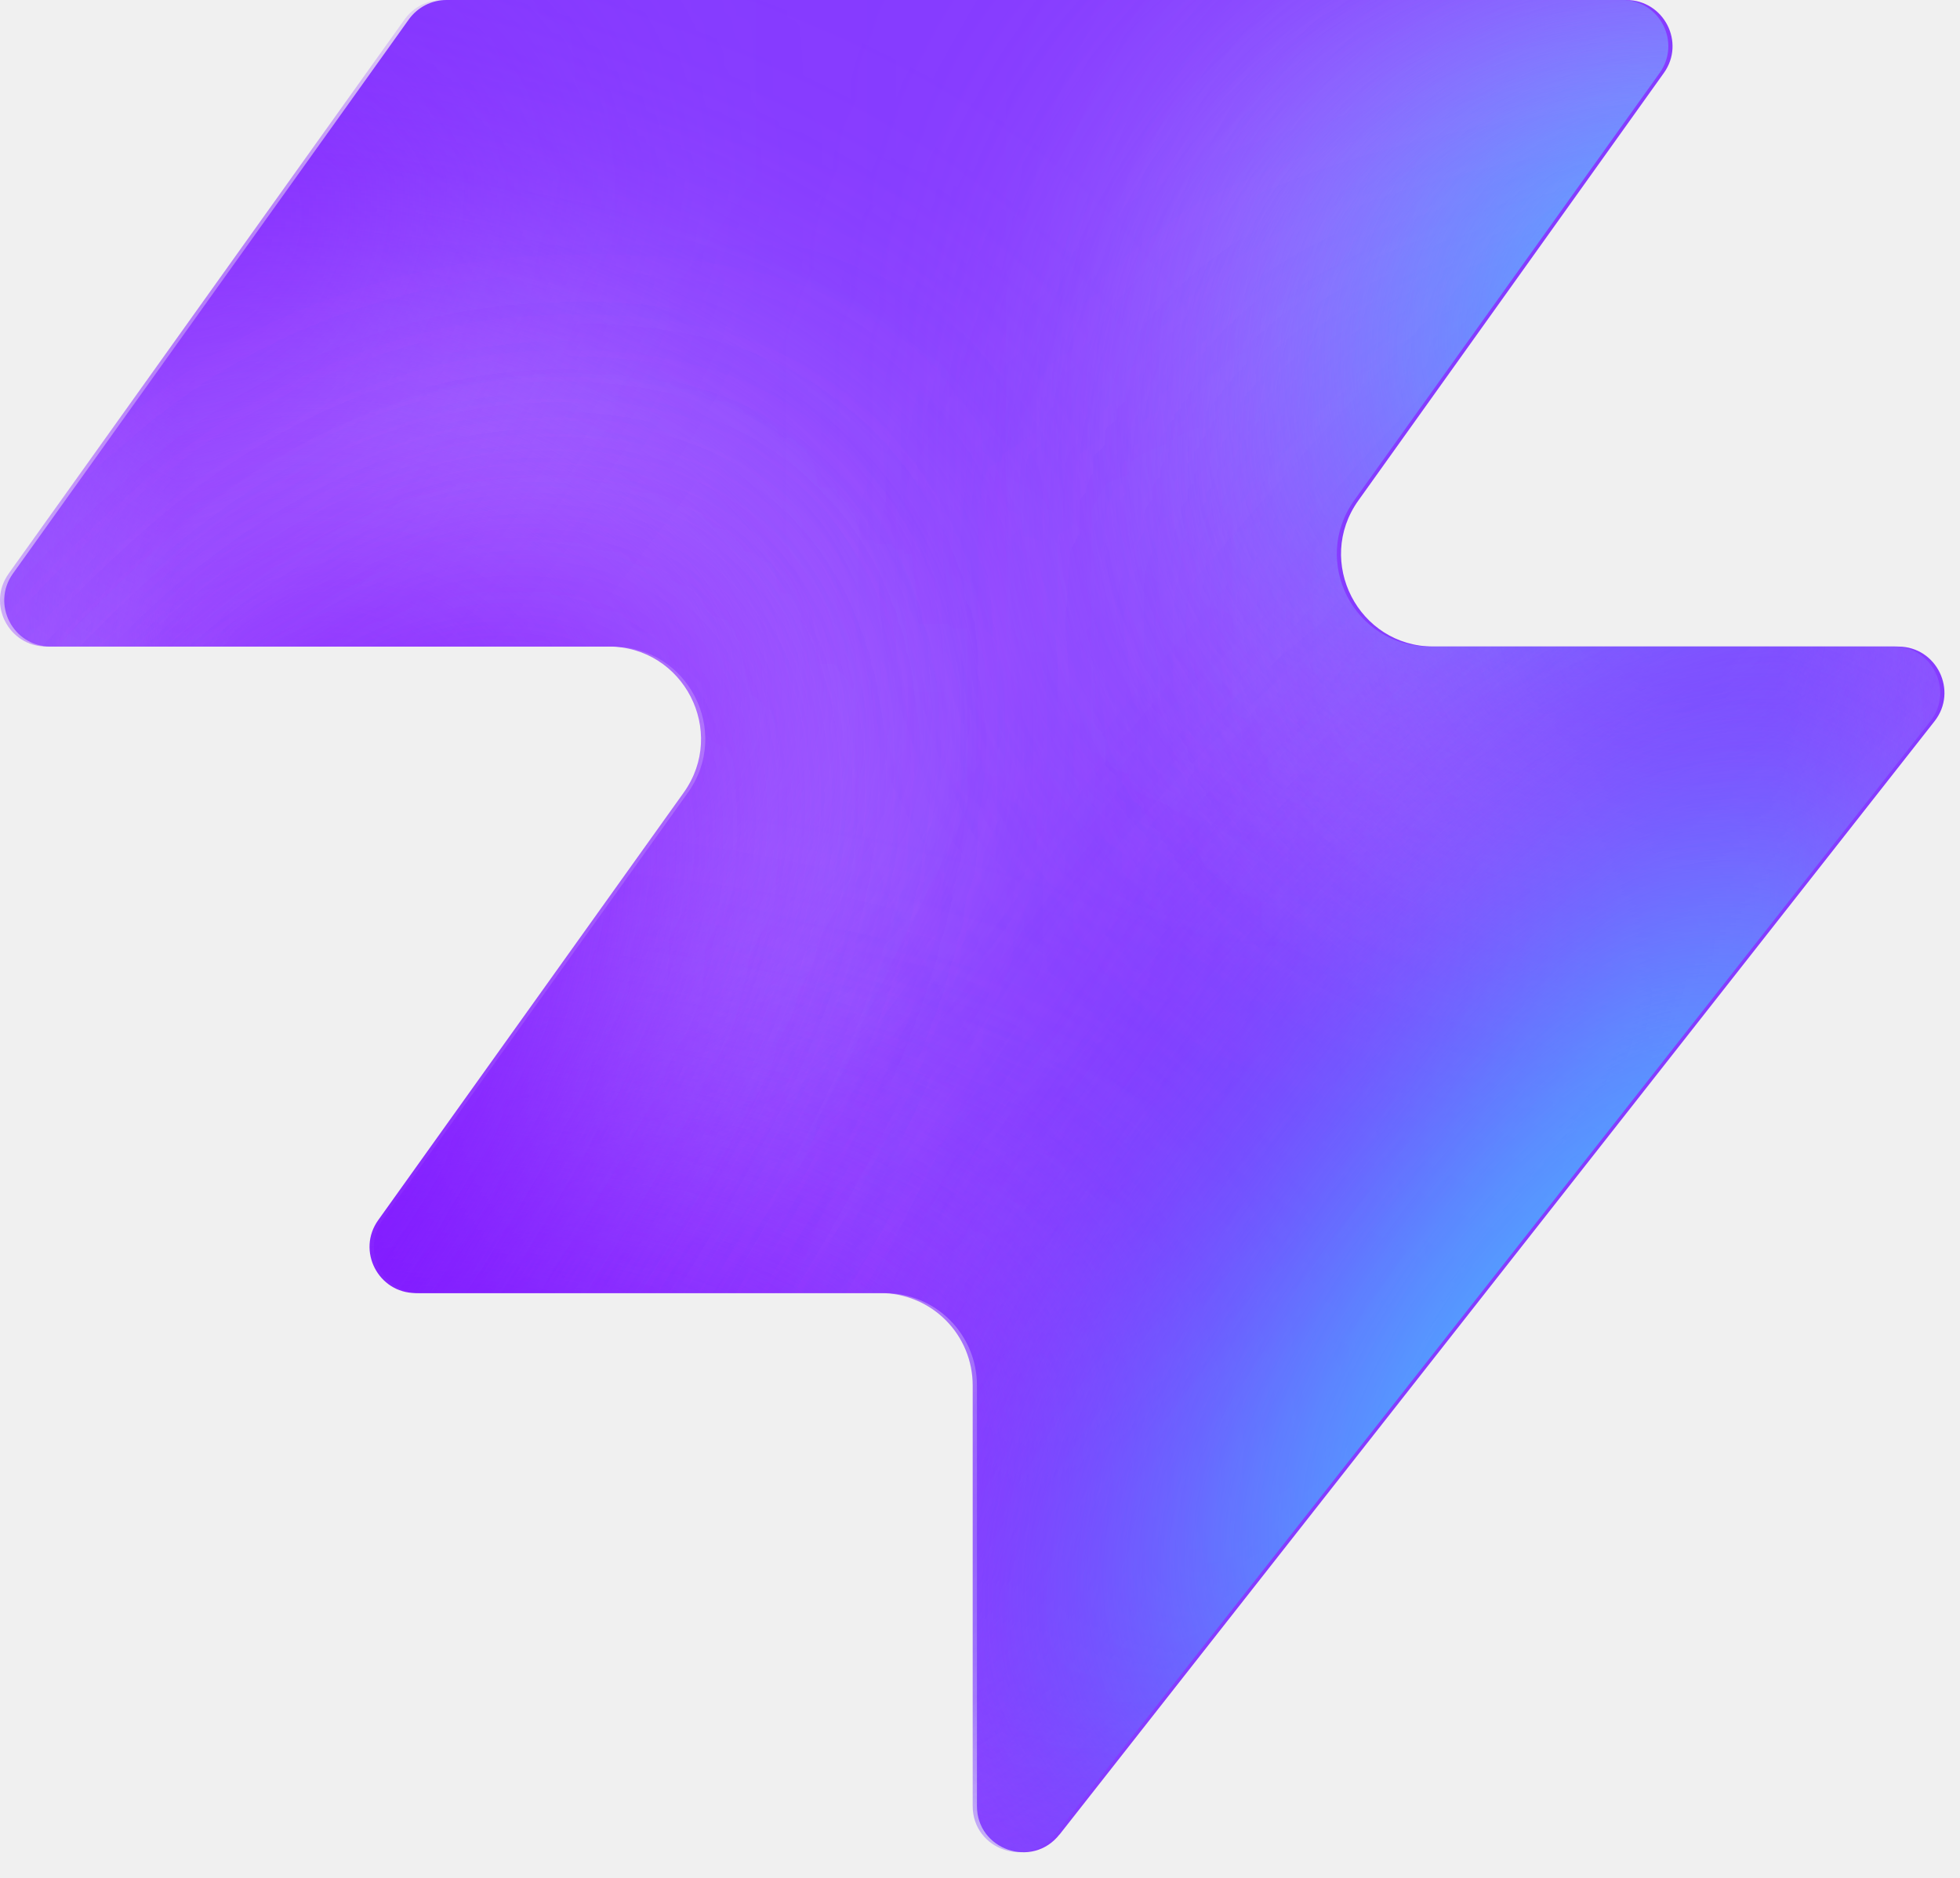
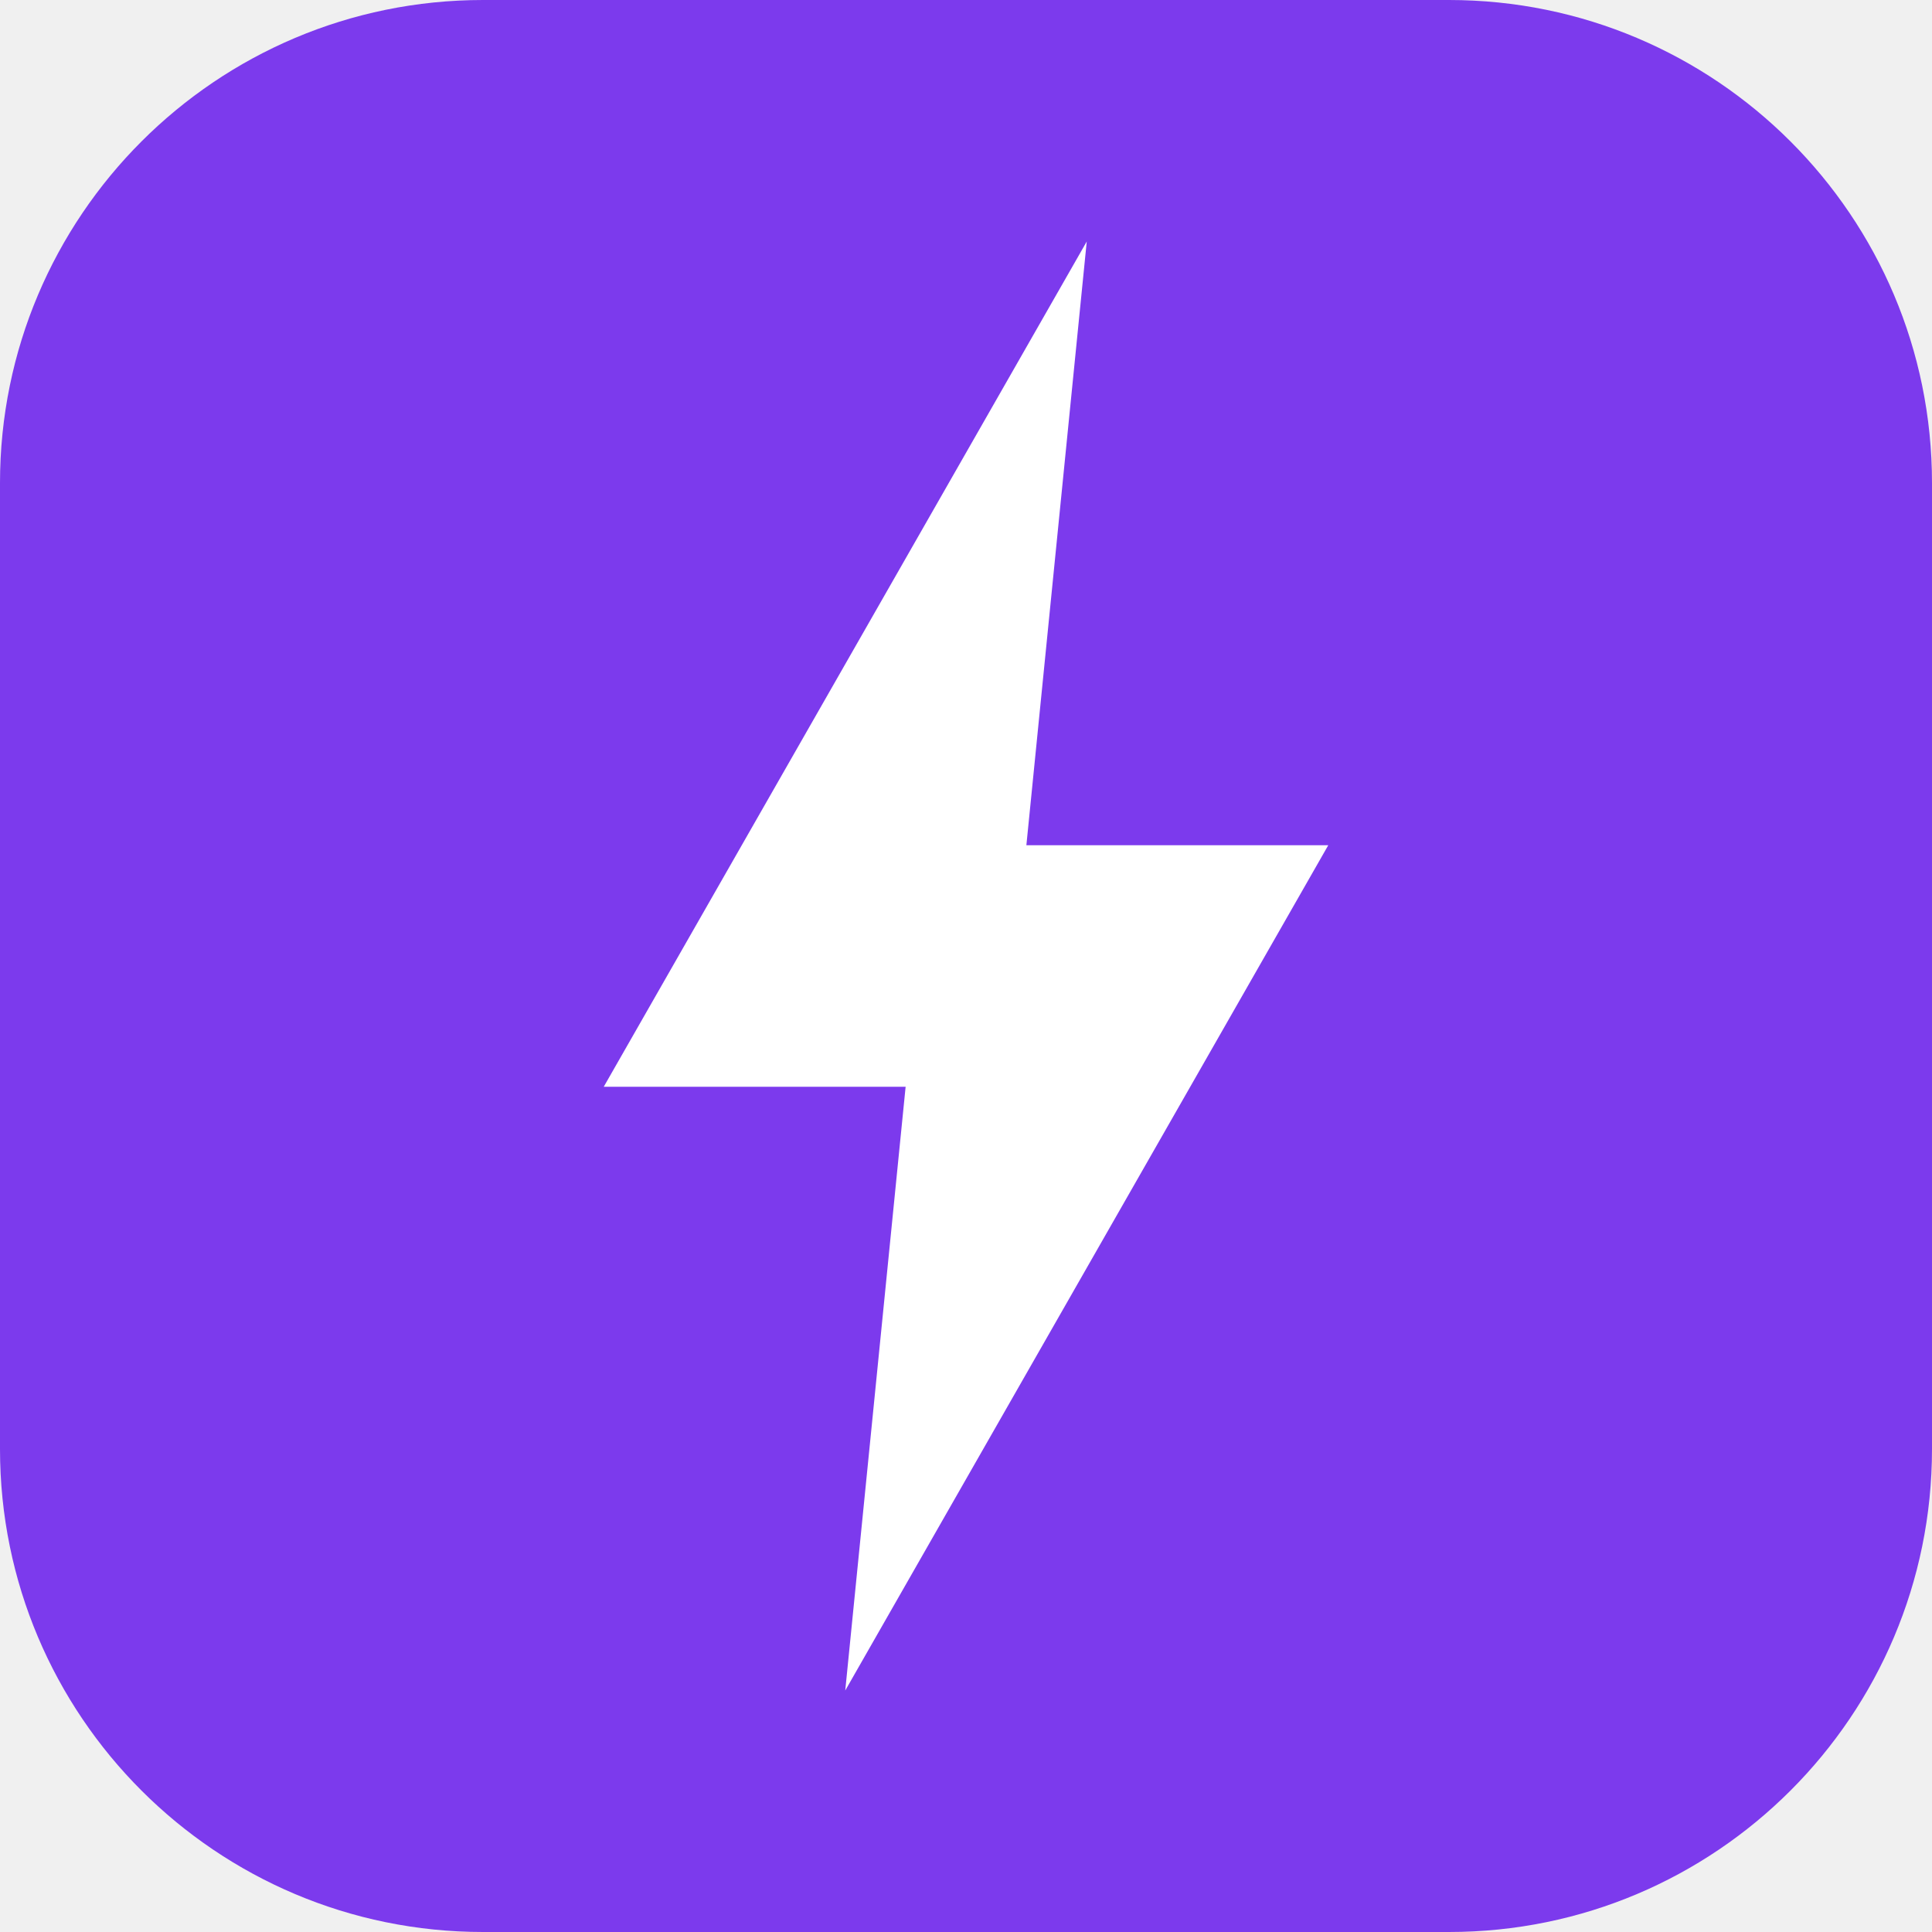
- <svg xmlns="http://www.w3.org/2000/svg" width="48" height="46" fill="none" viewBox="0 0 48 46">
-   <path fill="#863bff" d="M25.946 44.938c-.664.845-2.021.375-2.021-.698V33.937a2.26 2.26 0 0 0-2.262-2.262H10.287c-.92 0-1.456-1.04-.92-1.788l7.48-10.471c1.07-1.497 0-3.578-1.842-3.578H1.237c-.92 0-1.456-1.04-.92-1.788L10.013.474c.214-.297.556-.474.92-.474h28.894c.92 0 1.456 1.04.92 1.788l-7.48 10.471c-1.07 1.498 0 3.579 1.842 3.579h11.377c.943 0 1.473 1.088.89 1.83L25.947 44.94z" style="fill:#863bff;fill:color(display-p3 .525 .23 1);fill-opacity:1" />
-   <mask id="a" width="48" height="46" x="0" y="0" maskUnits="userSpaceOnUse" style="mask-type:alpha">
-     <path fill="#000" d="M25.842 44.938c-.664.844-2.021.375-2.021-.698V33.937a2.26 2.26 0 0 0-2.262-2.262H10.183c-.92 0-1.456-1.04-.92-1.788l7.48-10.471c1.07-1.498 0-3.579-1.842-3.579H1.133c-.92 0-1.456-1.04-.92-1.787L9.91.473c.214-.297.556-.474.92-.474h28.894c.92 0 1.456 1.04.92 1.788l-7.48 10.471c-1.07 1.498 0 3.578 1.842 3.578h11.377c.943 0 1.473 1.088.89 1.832L25.843 44.94z" style="fill:#000;fill-opacity:1" />
-   </mask>
-   <g mask="url(#a)">
-     <g filter="url(#b)">
-       <ellipse cx="5.508" cy="14.704" fill="#ede6ff" rx="5.508" ry="14.704" style="fill:#ede6ff;fill:color(display-p3 .927 .903 1);fill-opacity:1" transform="matrix(.00324 1 1 -.00324 -4.47 31.516)" />
-     </g>
-     <g filter="url(#c)">
-       <ellipse cx="10.399" cy="29.851" fill="#ede6ff" rx="10.399" ry="29.851" style="fill:#ede6ff;fill:color(display-p3 .927 .903 1);fill-opacity:1" transform="matrix(.00324 1 1 -.00324 -39.328 7.883)" />
-     </g>
-     <g filter="url(#d)">
-       <ellipse cx="5.508" cy="30.487" fill="#7e14ff" rx="5.508" ry="30.487" style="fill:#7e14ff;fill:color(display-p3 .492 .077 1);fill-opacity:1" transform="rotate(89.814 -25.913 -14.639)scale(1 -1)" />
-     </g>
-     <g filter="url(#e)">
-       <ellipse cx="5.508" cy="30.599" fill="#7e14ff" rx="5.508" ry="30.599" style="fill:#7e14ff;fill:color(display-p3 .492 .077 1);fill-opacity:1" transform="rotate(89.814 -32.644 -3.334)scale(1 -1)" />
-     </g>
-     <g filter="url(#f)">
-       <ellipse cx="5.508" cy="30.599" fill="#7e14ff" rx="5.508" ry="30.599" style="fill:#7e14ff;fill:color(display-p3 .492 .077 1);fill-opacity:1" transform="matrix(.00324 1 1 -.00324 -34.34 30.47)" />
-     </g>
-     <g filter="url(#g)">
-       <ellipse cx="14.072" cy="22.078" fill="#ede6ff" rx="14.072" ry="22.078" style="fill:#ede6ff;fill:color(display-p3 .927 .903 1);fill-opacity:1" transform="rotate(93.35 24.506 48.493)scale(-1 1)" />
-     </g>
-     <g filter="url(#h)">
-       <ellipse cx="3.47" cy="21.501" fill="#7e14ff" rx="3.47" ry="21.501" style="fill:#7e14ff;fill:color(display-p3 .492 .077 1);fill-opacity:1" transform="rotate(89.009 28.708 47.59)scale(-1 1)" />
-     </g>
-     <g filter="url(#i)">
-       <ellipse cx="3.47" cy="21.501" fill="#7e14ff" rx="3.47" ry="21.501" style="fill:#7e14ff;fill:color(display-p3 .492 .077 1);fill-opacity:1" transform="rotate(89.009 28.708 47.59)scale(-1 1)" />
-     </g>
-     <g filter="url(#j)">
-       <ellipse cx=".387" cy="8.972" fill="#7e14ff" rx="4.407" ry="29.108" style="fill:#7e14ff;fill:color(display-p3 .492 .077 1);fill-opacity:1" transform="rotate(39.51 .387 8.972)" />
-     </g>
-     <g filter="url(#k)">
-       <ellipse cx="47.523" cy="-6.092" fill="#7e14ff" rx="4.407" ry="29.108" style="fill:#7e14ff;fill:color(display-p3 .492 .077 1);fill-opacity:1" transform="rotate(37.892 47.523 -6.092)" />
-     </g>
-     <g filter="url(#l)">
-       <ellipse cx="41.412" cy="6.333" fill="#47bfff" rx="5.971" ry="9.665" style="fill:#47bfff;fill:color(display-p3 .28 .748 1);fill-opacity:1" transform="rotate(37.892 41.412 6.333)" />
-     </g>
-     <g filter="url(#m)">
-       <ellipse cx="-1.879" cy="38.332" fill="#7e14ff" rx="4.407" ry="29.108" style="fill:#7e14ff;fill:color(display-p3 .492 .077 1);fill-opacity:1" transform="rotate(37.892 -1.88 38.332)" />
-     </g>
-     <g filter="url(#n)">
-       <ellipse cx="-1.879" cy="38.332" fill="#7e14ff" rx="4.407" ry="29.108" style="fill:#7e14ff;fill:color(display-p3 .492 .077 1);fill-opacity:1" transform="rotate(37.892 -1.88 38.332)" />
-     </g>
-     <g filter="url(#o)">
-       <ellipse cx="35.651" cy="29.907" fill="#7e14ff" rx="4.407" ry="29.108" style="fill:#7e14ff;fill:color(display-p3 .492 .077 1);fill-opacity:1" transform="rotate(37.892 35.651 29.907)" />
-     </g>
-     <g filter="url(#p)">
-       <ellipse cx="38.418" cy="32.4" fill="#47bfff" rx="5.971" ry="15.297" style="fill:#47bfff;fill:color(display-p3 .28 .748 1);fill-opacity:1" transform="rotate(37.892 38.418 32.4)" />
-     </g>
-   </g>
-   <defs>
-     <filter id="b" width="60.045" height="41.654" x="-19.77" y="16.149" color-interpolation-filters="sRGB" filterUnits="userSpaceOnUse">
-       <feFlood flood-opacity="0" result="BackgroundImageFix" />
-       <feBlend in="SourceGraphic" in2="BackgroundImageFix" result="shape" />
-       <feGaussianBlur result="effect1_foregroundBlur_2002_17158" stdDeviation="7.659" />
-     </filter>
-     <filter id="c" width="90.34" height="51.437" x="-54.613" y="-7.533" color-interpolation-filters="sRGB" filterUnits="userSpaceOnUse">
-       <feFlood flood-opacity="0" result="BackgroundImageFix" />
-       <feBlend in="SourceGraphic" in2="BackgroundImageFix" result="shape" />
-       <feGaussianBlur result="effect1_foregroundBlur_2002_17158" stdDeviation="7.659" />
-     </filter>
-     <filter id="d" width="79.355" height="29.4" x="-49.64" y="2.03" color-interpolation-filters="sRGB" filterUnits="userSpaceOnUse">
-       <feFlood flood-opacity="0" result="BackgroundImageFix" />
-       <feBlend in="SourceGraphic" in2="BackgroundImageFix" result="shape" />
-       <feGaussianBlur result="effect1_foregroundBlur_2002_17158" stdDeviation="4.596" />
-     </filter>
-     <filter id="e" width="79.579" height="29.4" x="-45.045" y="20.029" color-interpolation-filters="sRGB" filterUnits="userSpaceOnUse">
-       <feFlood flood-opacity="0" result="BackgroundImageFix" />
-       <feBlend in="SourceGraphic" in2="BackgroundImageFix" result="shape" />
-       <feGaussianBlur result="effect1_foregroundBlur_2002_17158" stdDeviation="4.596" />
-     </filter>
-     <filter id="f" width="79.579" height="29.4" x="-43.513" y="21.178" color-interpolation-filters="sRGB" filterUnits="userSpaceOnUse">
-       <feFlood flood-opacity="0" result="BackgroundImageFix" />
-       <feBlend in="SourceGraphic" in2="BackgroundImageFix" result="shape" />
-       <feGaussianBlur result="effect1_foregroundBlur_2002_17158" stdDeviation="4.596" />
-     </filter>
-     <filter id="g" width="74.749" height="58.852" x="15.756" y="-17.901" color-interpolation-filters="sRGB" filterUnits="userSpaceOnUse">
-       <feFlood flood-opacity="0" result="BackgroundImageFix" />
-       <feBlend in="SourceGraphic" in2="BackgroundImageFix" result="shape" />
-       <feGaussianBlur result="effect1_foregroundBlur_2002_17158" stdDeviation="7.659" />
-     </filter>
-     <filter id="h" width="61.377" height="25.362" x="23.548" y="2.284" color-interpolation-filters="sRGB" filterUnits="userSpaceOnUse">
-       <feFlood flood-opacity="0" result="BackgroundImageFix" />
-       <feBlend in="SourceGraphic" in2="BackgroundImageFix" result="shape" />
-       <feGaussianBlur result="effect1_foregroundBlur_2002_17158" stdDeviation="4.596" />
-     </filter>
-     <filter id="i" width="61.377" height="25.362" x="23.548" y="2.284" color-interpolation-filters="sRGB" filterUnits="userSpaceOnUse">
-       <feFlood flood-opacity="0" result="BackgroundImageFix" />
-       <feBlend in="SourceGraphic" in2="BackgroundImageFix" result="shape" />
-       <feGaussianBlur result="effect1_foregroundBlur_2002_17158" stdDeviation="4.596" />
-     </filter>
-     <filter id="j" width="56.045" height="63.649" x="-27.636" y="-22.853" color-interpolation-filters="sRGB" filterUnits="userSpaceOnUse">
-       <feFlood flood-opacity="0" result="BackgroundImageFix" />
-       <feBlend in="SourceGraphic" in2="BackgroundImageFix" result="shape" />
-       <feGaussianBlur result="effect1_foregroundBlur_2002_17158" stdDeviation="4.596" />
-     </filter>
-     <filter id="k" width="54.814" height="64.646" x="20.116" y="-38.415" color-interpolation-filters="sRGB" filterUnits="userSpaceOnUse">
-       <feFlood flood-opacity="0" result="BackgroundImageFix" />
-       <feBlend in="SourceGraphic" in2="BackgroundImageFix" result="shape" />
-       <feGaussianBlur result="effect1_foregroundBlur_2002_17158" stdDeviation="4.596" />
-     </filter>
-     <filter id="l" width="33.541" height="35.313" x="24.641" y="-11.323" color-interpolation-filters="sRGB" filterUnits="userSpaceOnUse">
-       <feFlood flood-opacity="0" result="BackgroundImageFix" />
-       <feBlend in="SourceGraphic" in2="BackgroundImageFix" result="shape" />
-       <feGaussianBlur result="effect1_foregroundBlur_2002_17158" stdDeviation="4.596" />
-     </filter>
-     <filter id="m" width="54.814" height="64.646" x="-29.286" y="6.009" color-interpolation-filters="sRGB" filterUnits="userSpaceOnUse">
-       <feFlood flood-opacity="0" result="BackgroundImageFix" />
-       <feBlend in="SourceGraphic" in2="BackgroundImageFix" result="shape" />
-       <feGaussianBlur result="effect1_foregroundBlur_2002_17158" stdDeviation="4.596" />
-     </filter>
-     <filter id="n" width="54.814" height="64.646" x="-29.286" y="6.009" color-interpolation-filters="sRGB" filterUnits="userSpaceOnUse">
-       <feFlood flood-opacity="0" result="BackgroundImageFix" />
-       <feBlend in="SourceGraphic" in2="BackgroundImageFix" result="shape" />
-       <feGaussianBlur result="effect1_foregroundBlur_2002_17158" stdDeviation="4.596" />
-     </filter>
-     <filter id="o" width="54.814" height="64.646" x="8.244" y="-2.416" color-interpolation-filters="sRGB" filterUnits="userSpaceOnUse">
-       <feFlood flood-opacity="0" result="BackgroundImageFix" />
-       <feBlend in="SourceGraphic" in2="BackgroundImageFix" result="shape" />
-       <feGaussianBlur result="effect1_foregroundBlur_2002_17158" stdDeviation="4.596" />
-     </filter>
-     <filter id="p" width="39.409" height="43.623" x="18.713" y="10.588" color-interpolation-filters="sRGB" filterUnits="userSpaceOnUse">
-       <feFlood flood-opacity="0" result="BackgroundImageFix" />
-       <feBlend in="SourceGraphic" in2="BackgroundImageFix" result="shape" />
-       <feGaussianBlur result="effect1_foregroundBlur_2002_17158" stdDeviation="4.596" />
-     </filter>
-   </defs>
+ <svg xmlns="http://www.w3.org/2000/svg" viewBox="0 0 32 32">
+   <rect width="32" height="32" rx="8" fill="#7c3aed" />
+   <path d="M18 4 L10 18 L15 18 L14 28 L22 14 L17 14 Z" fill="white" />
</svg>
